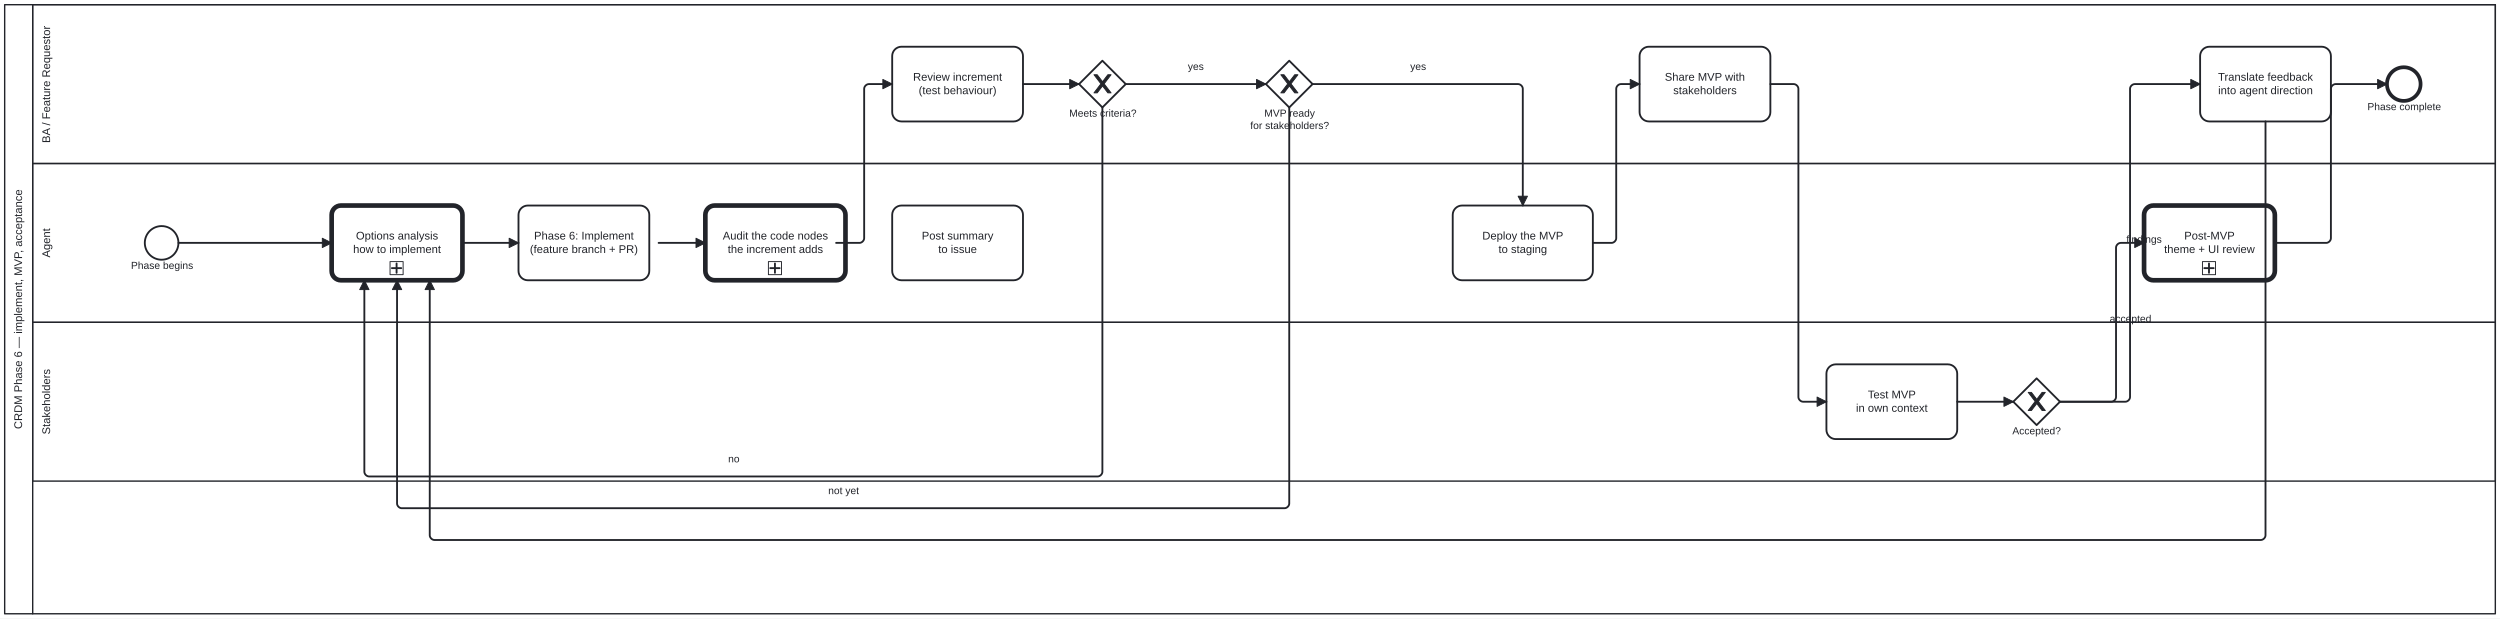
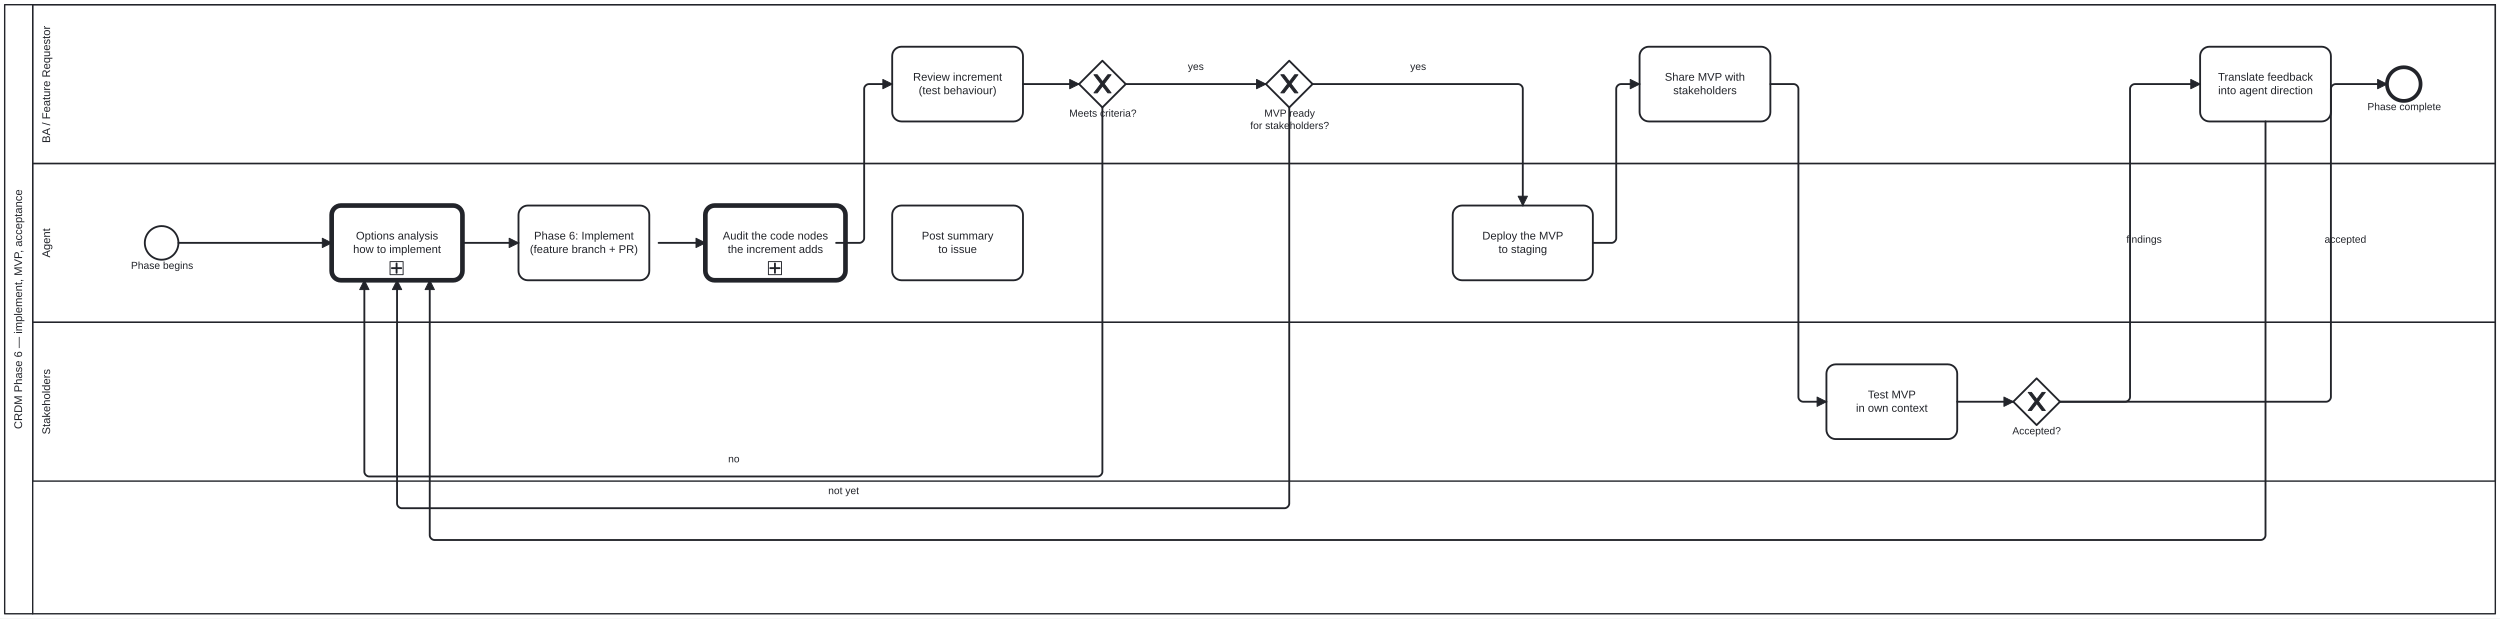
<svg xmlns="http://www.w3.org/2000/svg" width="100%" style="max-width:100%;height:auto" viewBox="155 75 2676 662" version="1.1">
  <rect x="155" y="75" width="2676" height="662" fill="#ffffff" />
  <g class="djs-group">
    <g class="djs-element djs-shape" data-element-id="Participant_Process_CRDM_Deliver" style="display: block;" transform="matrix(1 0 0 1 160 80)">
      <g class="djs-visual">
        <rect x="0" y="0" width="2666" height="652" rx="0" ry="0" style="stroke-linecap: round; stroke-linejoin: round; stroke: rgb(34, 36, 42); stroke-width: 1.5px; fill: white; fill-opacity: 0.95;" />
        <path style="fill: none; stroke-linecap: round; stroke-linejoin: round; stroke: rgb(34, 36, 42); stroke-width: 1.5px;" d="M30,0L30,652" />
        <text lineHeight="1.2" class="djs-label" style="font-family: Arial, sans-serif; font-size: 12px; font-weight: normal; fill: rgb(34, 36, 42);" transform="matrix(-1.83697e-16 -1 1 -1.83697e-16 0 652)">
          <tspan x="197.724" y="18.6">CRDM Phase 6 — implement, MVP, acceptance</tspan>
        </text>
      </g>
      <rect class="djs-hit djs-hit-all" x="0" y="0" width="2666" height="652" style="fill: none; stroke-opacity: 0; stroke: white; stroke-width: 15px;" />
    </g>
    <g class="djs-children">
      <g class="djs-group">
        <g class="djs-element djs-shape" data-element-id="Lane_Stakeholders" style="display: block;" transform="matrix(1 0 0 1 190 420)">
          <g class="djs-visual">
            <rect x="0" y="0" width="2636" height="170" rx="0" ry="0" style="stroke-linecap: round; stroke-linejoin: round; stroke: rgb(34, 36, 42); stroke-width: 1.5px; fill: white; fill-opacity: 0.25;" />
            <text lineHeight="1.2" class="djs-label" style="font-family: Arial, sans-serif; font-size: 12px; font-weight: normal; fill: rgb(34, 36, 42);" transform="matrix(-1.83697e-16 -1 1 -1.83697e-16 0 170)">
              <tspan x="49.979" y="18.6">Stakeholders</tspan>
            </text>
          </g>
          <rect class="djs-hit djs-hit-all" x="0" y="0" width="2636" height="170" style="fill: none; stroke-opacity: 0; stroke: white; stroke-width: 15px;" />
        </g>
      </g>
      <g class="djs-group">
        <g class="djs-element djs-shape" data-element-id="Lane_Agent" style="display: block;" transform="matrix(1 0 0 1 190 250)">
          <g class="djs-visual">
            <rect x="0" y="0" width="2636" height="170" rx="0" ry="0" style="stroke-linecap: round; stroke-linejoin: round; stroke: rgb(34, 36, 42); stroke-width: 1.5px; fill: white; fill-opacity: 0.25;" />
            <text lineHeight="1.2" class="djs-label" style="font-family: Arial, sans-serif; font-size: 12px; font-weight: normal; fill: rgb(34, 36, 42);" transform="matrix(-1.83697e-16 -1 1 -1.83697e-16 0 170)">
              <tspan x="69.32" y="18.6">Agent</tspan>
            </text>
          </g>
          <rect class="djs-hit djs-hit-all" x="0" y="0" width="2636" height="170" style="fill: none; stroke-opacity: 0; stroke: white; stroke-width: 15px;" />
        </g>
      </g>
      <g class="djs-group">
        <g class="djs-element djs-shape" data-element-id="Lane_BA" style="display: block;" transform="matrix(1 0 0 1 190 80)">
          <g class="djs-visual">
            <rect x="0" y="0" width="2636" height="170" rx="0" ry="0" style="stroke-linecap: round; stroke-linejoin: round; stroke: rgb(34, 36, 42); stroke-width: 1.5px; fill: white; fill-opacity: 0.25;" />
            <text lineHeight="1.2" class="djs-label" style="font-family: Arial, sans-serif; font-size: 12px; font-weight: normal; fill: rgb(34, 36, 42);" transform="matrix(-1.83697e-16 -1 1 -1.83697e-16 0 170)">
              <tspan x="21.968" y="18.6">BA / Feature Requestor</tspan>
            </text>
          </g>
          <rect class="djs-hit djs-hit-all" x="0" y="0" width="2636" height="170" style="fill: none; stroke-opacity: 0; stroke: white; stroke-width: 15px;" />
        </g>
      </g>
      <g class="djs-group">
        <g class="djs-element djs-shape" data-element-id="Start_Process_CRDM_Deliver" style="display: block;" transform="matrix(1 0 0 1 310 317)">
          <g class="djs-visual">
            <circle cx="18" cy="18" r="18" style="stroke-linecap: round; stroke-linejoin: round; stroke: rgb(34, 36, 42); stroke-width: 2px; fill: white; fill-opacity: 0.95;" />
          </g>
          <rect class="djs-hit djs-hit-all" x="0" y="0" width="36" height="36" style="fill: none; stroke-opacity: 0; stroke: white; stroke-width: 15px;" />
        </g>
      </g>
      <g class="djs-group">
        <g class="djs-element djs-shape" data-element-id="Start_Process_CRDM_Deliver_label" style="display: block;" transform="matrix(1 0 0 1 295 353)">
          <g class="djs-visual">
            <text lineHeight="1.2" class="djs-label" style="font-family: Arial, sans-serif; font-size: 11px; font-weight: normal; fill: rgb(34, 36, 42);">
              <tspan x="0.17" y="9.9">Phase begins</tspan>
            </text>
          </g>
          <rect class="djs-hit djs-hit-all" x="0" y="0" width="67" height="14" style="fill: none; stroke-opacity: 0; stroke: white; stroke-width: 15px;" />
        </g>
      </g>
      <g class="djs-group">
-         <a class="fa-subprocess-link" href="assets/img/workflows/options-analysis.svg" target="_top">
+         <a class="fa-subprocess-link" href="../../../processes/options-analysis.html" target="_top">
          <g class="djs-element djs-shape" data-element-id="Call_OptionsAnalysis" style="display: block;" transform="matrix(1 0 0 1 510 295)">
            <g class="djs-visual">
              <rect x="0" y="0" width="140" height="80" rx="10" ry="10" style="stroke-linecap: round; stroke-linejoin: round; stroke: rgb(34, 36, 42); stroke-width: 5px; fill: white; fill-opacity: 0.95;" />
              <text lineHeight="1.2" class="djs-label" style="font-family: Arial, sans-serif; font-size: 12px; font-weight: normal; fill: rgb(34, 36, 42);">
                <tspan x="25.979" y="36.4">Options analysis</tspan>
                <tspan x="22.979" y="50.8">how to implement</tspan>
              </text>
              <rect x="0" y="0" width="14" height="14" rx="0" ry="0" style="stroke-linecap: round; stroke-linejoin: round; stroke: rgb(34, 36, 42); stroke-width: 1px; fill: white;" transform="matrix(1 0 0 1 62.5 60)" />
              <path data-marker="sub-process" d="m62.5,60 m 7,2 l 0,10 m -5,-5 l 10,0" style="fill: white; stroke-linecap: round; stroke-linejoin: round; stroke: rgb(34, 36, 42); stroke-width: 2px;" />
            </g>
            <rect class="djs-hit djs-hit-all" x="0" y="0" width="140" height="80" style="fill: none; stroke-opacity: 0; stroke: white; stroke-width: 15px;" />
          </g>
        </a>
      </g>
      <g class="djs-group">
        <g class="djs-element djs-shape" data-element-id="A_Implement" style="display: block;" transform="matrix(1 0 0 1 710 295)">
          <g class="djs-visual">
            <rect x="0" y="0" width="140" height="80" rx="10" ry="10" style="stroke-linecap: round; stroke-linejoin: round; stroke: rgb(34, 36, 42); stroke-width: 2px; fill: white; fill-opacity: 0.95;" />
            <text lineHeight="1.2" class="djs-label" style="font-family: Arial, sans-serif; font-size: 12px; font-weight: normal; fill: rgb(34, 36, 42);">
              <tspan x="16.639" y="36.4">Phase 6: Implement</tspan>
              <tspan x="12.139" y="50.8">(feature branch + PR)</tspan>
            </text>
          </g>
          <rect class="djs-hit djs-hit-all" x="0" y="0" width="140" height="80" style="fill: none; stroke-opacity: 0; stroke: white; stroke-width: 15px;" />
        </g>
      </g>
      <g class="djs-group">
-         <a class="fa-subprocess-link" href="assets/img/workflows/review-task.svg" target="_top">
+         <a class="fa-subprocess-link" href="../../../processes/review-task.html" target="_top">
          <g class="djs-element djs-shape" data-element-id="A_CodeAudit" style="display: block;" transform="matrix(1 0 0 1 910 295)">
            <g class="djs-visual">
              <rect x="0" y="0" width="150" height="80" rx="10" ry="10" style="stroke-linecap: round; stroke-linejoin: round; stroke: rgb(34, 36, 42); stroke-width: 5px; fill: white; fill-opacity: 0.95;" />
              <text lineHeight="1.2" class="djs-label" style="font-family: Arial, sans-serif; font-size: 12px; font-weight: normal; fill: rgb(34, 36, 42);">
                <tspan x="18.624" y="36.4">Audit the code nodes</tspan>
                <tspan x="23.971" y="50.8">the increment adds</tspan>
              </text>
              <rect x="0" y="0" width="14" height="14" rx="0" ry="0" style="stroke-linecap: round; stroke-linejoin: round; stroke: rgb(34, 36, 42); stroke-width: 1px; fill: white;" transform="matrix(1 0 0 1 67.5 60)" />
              <path data-marker="sub-process" d="m67.5,60 m 7,2 l 0,10 m -5,-5 l 10,0" style="fill: white; stroke-linecap: round; stroke-linejoin: round; stroke: rgb(34, 36, 42); stroke-width: 2px;" />
            </g>
            <rect class="djs-hit djs-hit-all" x="0" y="0" width="150" height="80" style="fill: none; stroke-opacity: 0; stroke: white; stroke-width: 15px;" />
          </g>
        </a>
      </g>
      <g class="djs-group">
        <g class="djs-element djs-shape" data-element-id="A_DeployStaging" style="display: block;" transform="matrix(1 0 0 1 1710 295)">
          <g class="djs-visual">
            <rect x="0" y="0" width="150" height="80" rx="10" ry="10" style="stroke-linecap: round; stroke-linejoin: round; stroke: rgb(34, 36, 42); stroke-width: 2px; fill: white; fill-opacity: 0.95;" />
            <text lineHeight="1.2" class="djs-label" style="font-family: Arial, sans-serif; font-size: 12px; font-weight: normal; fill: rgb(34, 36, 42);">
              <tspan x="31.646" y="36.4">Deploy the MVP</tspan>
              <tspan x="48.981" y="50.8">to staging</tspan>
            </text>
          </g>
          <rect class="djs-hit djs-hit-all" x="0" y="0" width="150" height="80" style="fill: none; stroke-opacity: 0; stroke: white; stroke-width: 15px;" />
        </g>
      </g>
      <g class="djs-group">
        <g class="djs-element djs-shape" data-element-id="A_Summary" style="display: block;" transform="matrix(1 0 0 1 1110 295)">
          <g class="djs-visual">
            <rect x="0" y="0" width="140" height="80" rx="10" ry="10" style="stroke-linecap: round; stroke-linejoin: round; stroke: rgb(34, 36, 42); stroke-width: 2px; fill: white; fill-opacity: 0.95;" />
            <text lineHeight="1.2" class="djs-label" style="font-family: Arial, sans-serif; font-size: 12px; font-weight: normal; fill: rgb(34, 36, 42);">
              <tspan x="31.659" y="36.4">Post summary</tspan>
              <tspan x="49.322" y="50.8">to issue</tspan>
            </text>
          </g>
          <rect class="djs-hit djs-hit-all" x="0" y="0" width="140" height="80" style="fill: none; stroke-opacity: 0; stroke: white; stroke-width: 15px;" />
        </g>
      </g>
      <g class="djs-group">
        <g class="djs-element djs-shape" data-element-id="BA_ReviewIncrement" style="display: block;" transform="matrix(1 0 0 1 1110 125)">
          <g class="djs-visual">
            <rect x="0" y="0" width="140" height="80" rx="10" ry="10" style="stroke-linecap: round; stroke-linejoin: round; stroke: rgb(34, 36, 42); stroke-width: 2px; fill: white; fill-opacity: 0.95;" />
            <text lineHeight="1.2" class="djs-label" style="font-family: Arial, sans-serif; font-size: 12px; font-weight: normal; fill: rgb(34, 36, 42);">
              <tspan x="22.316" y="36.4">Review increment</tspan>
              <tspan x="28.313" y="50.8">(test behaviour)</tspan>
            </text>
          </g>
          <rect class="djs-hit djs-hit-all" x="0" y="0" width="140" height="80" style="fill: none; stroke-opacity: 0; stroke: white; stroke-width: 15px;" />
        </g>
      </g>
      <g class="djs-group">
        <g class="djs-element djs-shape" data-element-id="GW_IncrementOK" style="display: block;" transform="matrix(1 0 0 1 1310 140)">
          <g class="djs-visual">
            <polygon points="25,0 50,25 25,50 0,25" style="stroke-linecap: round; stroke-linejoin: round; stroke: rgb(34, 36, 42); stroke-width: 2px; fill: white; fill-opacity: 0.95;" />
            <path d="m 16,15 7.429,9.714 -7.429,9.714 3.429,0 5.714,-7.464 5.714,7.464 3.429,0 -7.429,-9.714 7.429,-9.714 -3.429,0 -5.714,7.464 -5.714,-7.464 -3.429,0 z" style="fill: rgb(34, 36, 42); stroke-linecap: round; stroke-linejoin: round; stroke: rgb(34, 36, 42); stroke-width: 1px;" />
          </g>
          <rect class="djs-hit djs-hit-all" x="0" y="0" width="50" height="50" style="fill: none; stroke-opacity: 0; stroke: white; stroke-width: 15px;" />
        </g>
      </g>
      <g class="djs-group">
        <g class="djs-element djs-shape" data-element-id="GW_IncrementOK_label" style="display: block;" transform="matrix(1 0 0 1 1299 190)">
          <g class="djs-visual">
            <text lineHeight="1.2" class="djs-label" style="font-family: Arial, sans-serif; font-size: 11px; font-weight: normal; fill: rgb(34, 36, 42);">
              <tspan x="0.433" y="9.9">Meets criteria?</tspan>
            </text>
          </g>
          <rect class="djs-hit djs-hit-all" x="0" y="0" width="73" height="14" style="fill: none; stroke-opacity: 0; stroke: white; stroke-width: 15px;" />
        </g>
      </g>
      <g class="djs-group">
        <g class="djs-element djs-shape" data-element-id="GW_MVPReady" style="display: block;" transform="matrix(1 0 0 1 1510 140)">
          <g class="djs-visual">
            <polygon points="25,0 50,25 25,50 0,25" style="stroke-linecap: round; stroke-linejoin: round; stroke: rgb(34, 36, 42); stroke-width: 2px; fill: white; fill-opacity: 0.95;" />
            <path d="m 16,15 7.429,9.714 -7.429,9.714 3.429,0 5.714,-7.464 5.714,7.464 3.429,0 -7.429,-9.714 7.429,-9.714 -3.429,0 -5.714,7.464 -5.714,-7.464 -3.429,0 z" style="fill: rgb(34, 36, 42); stroke-linecap: round; stroke-linejoin: round; stroke: rgb(34, 36, 42); stroke-width: 1px;" />
          </g>
          <rect class="djs-hit djs-hit-all" x="0" y="0" width="50" height="50" style="fill: none; stroke-opacity: 0; stroke: white; stroke-width: 15px;" />
        </g>
      </g>
      <g class="djs-group">
        <g class="djs-element djs-shape" data-element-id="GW_MVPReady_label" style="display: block;" transform="matrix(1 0 0 1 1493 190)">
          <g class="djs-visual">
            <text lineHeight="1.2" class="djs-label" style="font-family: Arial, sans-serif; font-size: 11px; font-weight: normal; fill: rgb(34, 36, 42);">
              <tspan x="15.295" y="9.9">MVP ready</tspan>
              <tspan x="0.31" y="23.1">for stakeholders?</tspan>
            </text>
          </g>
          <rect class="djs-hit djs-hit-all" x="0" y="0" width="85" height="27" style="fill: none; stroke-opacity: 0; stroke: white; stroke-width: 15px;" />
        </g>
      </g>
      <g class="djs-group">
        <g class="djs-element djs-shape" data-element-id="BA_ShareMVP" style="display: block;" transform="matrix(1 0 0 1 1910 125)">
          <g class="djs-visual">
            <rect x="0" y="0" width="140" height="80" rx="10" ry="10" style="stroke-linecap: round; stroke-linejoin: round; stroke: rgb(34, 36, 42); stroke-width: 2px; fill: white; fill-opacity: 0.95;" />
            <text lineHeight="1.2" class="djs-label" style="font-family: Arial, sans-serif; font-size: 12px; font-weight: normal; fill: rgb(34, 36, 42);">
              <tspan x="26.983" y="36.4">Share MVP with</tspan>
              <tspan x="35.98" y="50.8">stakeholders</tspan>
            </text>
          </g>
          <rect class="djs-hit djs-hit-all" x="0" y="0" width="140" height="80" style="fill: none; stroke-opacity: 0; stroke: white; stroke-width: 15px;" />
        </g>
      </g>
      <g class="djs-group">
        <g class="djs-element djs-shape" data-element-id="S_TestMVP" style="display: block;" transform="matrix(1 0 0 1 2110 465)">
          <g class="djs-visual">
            <rect x="0" y="0" width="140" height="80" rx="10" ry="10" style="stroke-linecap: round; stroke-linejoin: round; stroke: rgb(34, 36, 42); stroke-width: 2px; fill: white; fill-opacity: 0.95;" />
            <text lineHeight="1.2" class="djs-label" style="font-family: Arial, sans-serif; font-size: 12px; font-weight: normal; fill: rgb(34, 36, 42);">
              <tspan x="44.327" y="36.4">Test MVP</tspan>
              <tspan x="31.645" y="50.8">in own context</tspan>
            </text>
          </g>
          <rect class="djs-hit djs-hit-all" x="0" y="0" width="140" height="80" style="fill: none; stroke-opacity: 0; stroke: white; stroke-width: 15px;" />
        </g>
      </g>
      <g class="djs-group">
        <g class="djs-element djs-shape" data-element-id="GW_StakeholderOK" style="display: block;" transform="matrix(1 0 0 1 2310 480)">
          <g class="djs-visual">
            <polygon points="25,0 50,25 25,50 0,25" style="stroke-linecap: round; stroke-linejoin: round; stroke: rgb(34, 36, 42); stroke-width: 2px; fill: white; fill-opacity: 0.95;" />
            <path d="m 16,15 7.429,9.714 -7.429,9.714 3.429,0 5.714,-7.464 5.714,7.464 3.429,0 -7.429,-9.714 7.429,-9.714 -3.429,0 -5.714,7.464 -5.714,-7.464 -3.429,0 z" style="fill: rgb(34, 36, 42); stroke-linecap: round; stroke-linejoin: round; stroke: rgb(34, 36, 42); stroke-width: 1px;" />
          </g>
          <rect class="djs-hit djs-hit-all" x="0" y="0" width="50" height="50" style="fill: none; stroke-opacity: 0; stroke: white; stroke-width: 15px;" />
        </g>
      </g>
      <g class="djs-group">
        <g class="djs-element djs-shape" data-element-id="GW_StakeholderOK_label" style="display: block;" transform="matrix(1 0 0 1 2309 530)">
          <g class="djs-visual">
            <text lineHeight="1.2" class="djs-label" style="font-family: Arial, sans-serif; font-size: 11px; font-weight: normal; fill: rgb(34, 36, 42);">
              <tspan x="0.009" y="9.9">Accepted?</tspan>
            </text>
          </g>
          <rect class="djs-hit djs-hit-all" x="0" y="0" width="52" height="14" style="fill: none; stroke-opacity: 0; stroke: white; stroke-width: 15px;" />
        </g>
      </g>
      <g class="djs-group">
        <g class="djs-element djs-shape" data-element-id="BA_TranslateFeedback" style="display: block;" transform="matrix(1 0 0 1 2510 125)">
          <g class="djs-visual">
            <rect x="0" y="0" width="140" height="80" rx="10" ry="10" style="stroke-linecap: round; stroke-linejoin: round; stroke: rgb(34, 36, 42); stroke-width: 2px; fill: white; fill-opacity: 0.95;" />
            <text lineHeight="1.2" class="djs-label" style="font-family: Arial, sans-serif; font-size: 12px; font-weight: normal; fill: rgb(34, 36, 42);">
              <tspan x="19.193" y="36.4">Translate feedback</tspan>
              <tspan x="19.299" y="50.8">into agent direction</tspan>
            </text>
          </g>
          <rect class="djs-hit djs-hit-all" x="0" y="0" width="140" height="80" style="fill: none; stroke-opacity: 0; stroke: white; stroke-width: 15px;" />
        </g>
      </g>
      <g class="djs-group">
-         <a class="fa-subprocess-link" href="assets/img/workflows/theme-ui-review.svg" target="_top">
-           <g class="djs-element djs-shape" data-element-id="Call_ThemeUIReview" style="display: block;" transform="matrix(1 0 0 1 2450 295)">
-             <g class="djs-visual">
-               <rect x="0" y="0" width="140" height="80" rx="10" ry="10" style="stroke-linecap: round; stroke-linejoin: round; stroke: rgb(34, 36, 42); stroke-width: 5px; fill: white; fill-opacity: 0.95;" />
-               <text lineHeight="1.2" class="djs-label" style="font-family: Arial, sans-serif; font-size: 12px; font-weight: normal; fill: rgb(34, 36, 42);">
-                 <tspan x="42.994" y="36.4">Post-MVP</tspan>
-                 <tspan x="21.481" y="50.8">theme + UI review</tspan>
-               </text>
-               <rect x="0" y="0" width="14" height="14" rx="0" ry="0" style="stroke-linecap: round; stroke-linejoin: round; stroke: rgb(34, 36, 42); stroke-width: 1px; fill: white;" transform="matrix(1 0 0 1 62.5 60)" />
-               <path data-marker="sub-process" d="m62.5,60 m 7,2 l 0,10 m -5,-5 l 10,0" style="fill: white; stroke-linecap: round; stroke-linejoin: round; stroke: rgb(34, 36, 42); stroke-width: 2px;" />
-             </g>
-             <rect class="djs-hit djs-hit-all" x="0" y="0" width="140" height="80" style="fill: none; stroke-opacity: 0; stroke: white; stroke-width: 15px;" />
-           </g>
-         </a>
-       </g>
-       <g class="djs-group">
        <g class="djs-element djs-shape" data-element-id="End_Process_CRDM_Deliver" style="display: block;" transform="matrix(1 0 0 1 2710 147)">
          <g class="djs-visual">
            <circle cx="18" cy="18" r="18" style="stroke-linecap: round; stroke-linejoin: round; stroke: rgb(34, 36, 42); stroke-width: 4px; fill: white; fill-opacity: 0.95;" />
          </g>
          <rect class="djs-hit djs-hit-all" x="0" y="0" width="36" height="36" style="fill: none; stroke-opacity: 0; stroke: white; stroke-width: 15px;" />
        </g>
      </g>
      <g class="djs-group">
        <g class="djs-element djs-shape" data-element-id="End_Process_CRDM_Deliver_label" style="display: block;" transform="matrix(1 0 0 1 2689 183)">
          <g class="djs-visual">
            <text lineHeight="1.2" class="djs-label" style="font-family: Arial, sans-serif; font-size: 11px; font-weight: normal; fill: rgb(34, 36, 42);">
              <tspan x="0.06" y="9.9">Phase complete</tspan>
            </text>
          </g>
          <rect class="djs-hit djs-hit-all" x="0" y="0" width="79" height="14" style="fill: none; stroke-opacity: 0; stroke: white; stroke-width: 15px;" />
        </g>
      </g>
      <g class="djs-group">
        <g class="djs-element djs-connection" data-element-id="SF_Process_CRDM_Deliver_1" style="display: block;">
          <g class="djs-visual">
            <defs>
              <marker id="folio-marker-1" viewBox="0 0 20 20" refX="11" refY="10" markerWidth="10" markerHeight="10" orient="auto">
                <path d="M 1 5 L 11 10 L 1 15 Z" style="stroke-linecap: round; stroke-linejoin: round; stroke: rgb(34, 36, 42); stroke-width: 1px; fill: rgb(34, 36, 42);" />
              </marker>
            </defs>
            <path data-corner-radius="5" style="fill: none; stroke-linecap: round; stroke-linejoin: round; stroke: rgb(34, 36, 42); stroke-width: 2px; marker-end: url('#folio-marker-1');" d="M346,335L510,335" />
          </g>
          <path d="M346,335L510,335" class="djs-hit djs-hit-stroke" style="fill: none; stroke-opacity: 0; stroke: white; stroke-width: 15px;" />
        </g>
      </g>
      <g class="djs-group">
        <g class="djs-element djs-connection" data-element-id="SF_Process_CRDM_Deliver_2" style="display: block;">
          <g class="djs-visual">
            <defs>
              <marker id="folio-marker-2" viewBox="0 0 20 20" refX="11" refY="10" markerWidth="10" markerHeight="10" orient="auto">
                <path d="M 1 5 L 11 10 L 1 15 Z" style="stroke-linecap: round; stroke-linejoin: round; stroke: rgb(34, 36, 42); stroke-width: 1px; fill: rgb(34, 36, 42);" />
              </marker>
            </defs>
            <path data-corner-radius="5" style="fill: none; stroke-linecap: round; stroke-linejoin: round; stroke: rgb(34, 36, 42); stroke-width: 2px; marker-end: url('#folio-marker-2');" d="M650,335L710,335" />
          </g>
          <path d="M650,335L710,335" class="djs-hit djs-hit-stroke" style="fill: none; stroke-opacity: 0; stroke: white; stroke-width: 15px;" />
        </g>
      </g>
      <g class="djs-group">
        <g class="djs-element djs-connection" data-element-id="SF_Process_CRDM_Deliver_2b" style="display: block;">
          <g class="djs-visual">
            <defs>
              <marker id="folio-marker-3" viewBox="0 0 20 20" refX="11" refY="10" markerWidth="10" markerHeight="10" orient="auto">
                <path d="M 1 5 L 11 10 L 1 15 Z" style="stroke-linecap: round; stroke-linejoin: round; stroke: rgb(34, 36, 42); stroke-width: 1px; fill: rgb(34, 36, 42);" />
              </marker>
            </defs>
            <path data-corner-radius="5" style="fill: none; stroke-linecap: round; stroke-linejoin: round; stroke: rgb(34, 36, 42); stroke-width: 2px; marker-end: url('#folio-marker-3');" d="M860,335L910,335" />
          </g>
          <path d="M860,335L910,335" class="djs-hit djs-hit-stroke" style="fill: none; stroke-opacity: 0; stroke: white; stroke-width: 15px;" />
        </g>
      </g>
      <g class="djs-group">
        <g class="djs-element djs-connection" data-element-id="SF_Process_CRDM_Deliver_3" style="display: block;">
          <g class="djs-visual">
            <defs>
              <marker id="folio-marker-4" viewBox="0 0 20 20" refX="11" refY="10" markerWidth="10" markerHeight="10" orient="auto">
                <path d="M 1 5 L 11 10 L 1 15 Z" style="stroke-linecap: round; stroke-linejoin: round; stroke: rgb(34, 36, 42); stroke-width: 1px; fill: rgb(34, 36, 42);" />
              </marker>
            </defs>
            <path data-corner-radius="5" style="fill: none; stroke-linecap: round; stroke-linejoin: round; stroke: rgb(34, 36, 42); stroke-width: 2px; marker-end: url('#folio-marker-4');" d="M1050,335L1075,335C1077.5,335,1080,332.5,1080,330L1080,170C1080,167.5,1082.5,165,1085,165L1110,165" />
          </g>
          <path d="M1050,335L1080,335L1080,165L1110,165" class="djs-hit djs-hit-stroke" style="fill: none; stroke-opacity: 0; stroke: white; stroke-width: 15px;" />
        </g>
      </g>
      <g class="djs-group">
        <g class="djs-element djs-connection" data-element-id="SF_Process_CRDM_Deliver_4" style="display: block;">
          <g class="djs-visual">
            <defs>
              <marker id="folio-marker-5" viewBox="0 0 20 20" refX="11" refY="10" markerWidth="10" markerHeight="10" orient="auto">
                <path d="M 1 5 L 11 10 L 1 15 Z" style="stroke-linecap: round; stroke-linejoin: round; stroke: rgb(34, 36, 42); stroke-width: 1px; fill: rgb(34, 36, 42);" />
              </marker>
            </defs>
            <path data-corner-radius="5" style="fill: none; stroke-linecap: round; stroke-linejoin: round; stroke: rgb(34, 36, 42); stroke-width: 2px; marker-end: url('#folio-marker-5');" d="M1250,165L1310,165" />
          </g>
          <path d="M1250,165L1310,165" class="djs-hit djs-hit-stroke" style="fill: none; stroke-opacity: 0; stroke: white; stroke-width: 15px;" />
        </g>
      </g>
      <g class="djs-group">
        <g class="djs-element djs-connection" data-element-id="SF_Process_CRDM_Deliver_5" style="display: block;">
          <g class="djs-visual">
            <defs>
              <marker id="folio-marker-6" viewBox="0 0 20 20" refX="11" refY="10" markerWidth="10" markerHeight="10" orient="auto">
                <path d="M 1 5 L 11 10 L 1 15 Z" style="stroke-linecap: round; stroke-linejoin: round; stroke: rgb(34, 36, 42); stroke-width: 1px; fill: rgb(34, 36, 42);" />
              </marker>
            </defs>
            <path data-corner-radius="5" style="fill: none; stroke-linecap: round; stroke-linejoin: round; stroke: rgb(34, 36, 42); stroke-width: 2px; marker-end: url('#folio-marker-6');" d="M1335,190L1335,580C1335,582.5,1332.5,585,1330,585L550,585C547.5,585,545,582.5,545,580L545,375" />
          </g>
          <path d="M1335,190L1335,585L545,585L545,375" class="djs-hit djs-hit-stroke" style="fill: none; stroke-opacity: 0; stroke: white; stroke-width: 15px;" />
        </g>
      </g>
      <g class="djs-group">
        <g class="djs-element djs-shape" data-element-id="SF_Process_CRDM_Deliver_5_label" style="display: block;" transform="matrix(1 0 0 1 934 560)">
          <g class="djs-visual">
            <text lineHeight="1.2" class="djs-label" style="font-family: Arial, sans-serif; font-size: 11px; font-weight: normal; fill: rgb(34, 36, 42);">
              <tspan x="0.382" y="9.9">no</tspan>
            </text>
          </g>
          <rect class="djs-hit djs-hit-all" x="0" y="0" width="13" height="14" style="fill: none; stroke-opacity: 0; stroke: white; stroke-width: 15px;" />
        </g>
      </g>
      <g class="djs-group">
        <g class="djs-element djs-connection" data-element-id="SF_Process_CRDM_Deliver_6" style="display: block;">
          <g class="djs-visual">
            <defs>
              <marker id="folio-marker-7" viewBox="0 0 20 20" refX="11" refY="10" markerWidth="10" markerHeight="10" orient="auto">
                <path d="M 1 5 L 11 10 L 1 15 Z" style="stroke-linecap: round; stroke-linejoin: round; stroke: rgb(34, 36, 42); stroke-width: 1px; fill: rgb(34, 36, 42);" />
              </marker>
            </defs>
            <path data-corner-radius="5" style="fill: none; stroke-linecap: round; stroke-linejoin: round; stroke: rgb(34, 36, 42); stroke-width: 2px; marker-end: url('#folio-marker-7');" d="M1360,165L1510,165" />
          </g>
          <path d="M1360,165L1510,165" class="djs-hit djs-hit-stroke" style="fill: none; stroke-opacity: 0; stroke: white; stroke-width: 15px;" />
        </g>
      </g>
      <g class="djs-group">
        <g class="djs-element djs-shape" data-element-id="SF_Process_CRDM_Deliver_6_label" style="display: block;" transform="matrix(1 0 0 1 1426 140)">
          <g class="djs-visual">
            <text lineHeight="1.2" class="djs-label" style="font-family: Arial, sans-serif; font-size: 11px; font-weight: normal; fill: rgb(34, 36, 42);">
              <tspan x="0.441" y="9.9">yes</tspan>
            </text>
          </g>
          <rect class="djs-hit djs-hit-all" x="0" y="0" width="18" height="14" style="fill: none; stroke-opacity: 0; stroke: white; stroke-width: 15px;" />
        </g>
      </g>
      <g class="djs-group">
        <g class="djs-element djs-connection" data-element-id="SF_Process_CRDM_Deliver_7" style="display: block;">
          <g class="djs-visual">
            <defs>
              <marker id="folio-marker-8" viewBox="0 0 20 20" refX="11" refY="10" markerWidth="10" markerHeight="10" orient="auto">
                <path d="M 1 5 L 11 10 L 1 15 Z" style="stroke-linecap: round; stroke-linejoin: round; stroke: rgb(34, 36, 42); stroke-width: 1px; fill: rgb(34, 36, 42);" />
              </marker>
            </defs>
            <path data-corner-radius="5" style="fill: none; stroke-linecap: round; stroke-linejoin: round; stroke: rgb(34, 36, 42); stroke-width: 2px; marker-end: url('#folio-marker-8');" d="M1535,190L1535,614C1535,616.5,1532.5,619,1530,619L585,619C582.5,619,580,616.5,580,614L580,375" />
          </g>
          <path d="M1535,190L1535,619L580,619L580,375" class="djs-hit djs-hit-stroke" style="fill: none; stroke-opacity: 0; stroke: white; stroke-width: 15px;" />
        </g>
      </g>
      <g class="djs-group">
        <g class="djs-element djs-shape" data-element-id="SF_Process_CRDM_Deliver_7_label" style="display: block;" transform="matrix(1 0 0 1 1041 594)">
          <g class="djs-visual">
            <text lineHeight="1.2" class="djs-label" style="font-family: Arial, sans-serif; font-size: 11px; font-weight: normal; fill: rgb(34, 36, 42);">
              <tspan x="0.489" y="9.9">not yet</tspan>
            </text>
          </g>
          <rect class="djs-hit djs-hit-all" x="0" y="0" width="34" height="14" style="fill: none; stroke-opacity: 0; stroke: white; stroke-width: 15px;" />
        </g>
      </g>
      <g class="djs-group">
        <g class="djs-element djs-connection" data-element-id="SF_Process_CRDM_Deliver_8" style="display: block;">
          <g class="djs-visual">
            <defs>
              <marker id="folio-marker-9" viewBox="0 0 20 20" refX="11" refY="10" markerWidth="10" markerHeight="10" orient="auto">
                <path d="M 1 5 L 11 10 L 1 15 Z" style="stroke-linecap: round; stroke-linejoin: round; stroke: rgb(34, 36, 42); stroke-width: 1px; fill: rgb(34, 36, 42);" />
              </marker>
            </defs>
            <path data-corner-radius="5" style="fill: none; stroke-linecap: round; stroke-linejoin: round; stroke: rgb(34, 36, 42); stroke-width: 2px; marker-end: url('#folio-marker-9');" d="M1560,165L1780,165C1782.5,165,1785,167.5,1785,170L1785,295" />
          </g>
          <path d="M1560,165L1785,165L1785,295" class="djs-hit djs-hit-stroke" style="fill: none; stroke-opacity: 0; stroke: white; stroke-width: 15px;" />
        </g>
      </g>
      <g class="djs-group">
        <g class="djs-element djs-shape" data-element-id="SF_Process_CRDM_Deliver_8_label" style="display: block;" transform="matrix(1 0 0 1 1664 140)">
          <g class="djs-visual">
            <text lineHeight="1.2" class="djs-label" style="font-family: Arial, sans-serif; font-size: 11px; font-weight: normal; fill: rgb(34, 36, 42);">
              <tspan x="0.441" y="9.9">yes</tspan>
            </text>
          </g>
          <rect class="djs-hit djs-hit-all" x="0" y="0" width="18" height="14" style="fill: none; stroke-opacity: 0; stroke: white; stroke-width: 15px;" />
        </g>
      </g>
      <g class="djs-group">
        <g class="djs-element djs-connection" data-element-id="SF_Process_CRDM_Deliver_8b" style="display: block;">
          <g class="djs-visual">
            <defs>
              <marker id="folio-marker-10" viewBox="0 0 20 20" refX="11" refY="10" markerWidth="10" markerHeight="10" orient="auto">
                <path d="M 1 5 L 11 10 L 1 15 Z" style="stroke-linecap: round; stroke-linejoin: round; stroke: rgb(34, 36, 42); stroke-width: 1px; fill: rgb(34, 36, 42);" />
              </marker>
            </defs>
            <path data-corner-radius="5" style="fill: none; stroke-linecap: round; stroke-linejoin: round; stroke: rgb(34, 36, 42); stroke-width: 2px; marker-end: url('#folio-marker-10');" d="M1860,335L1880,335C1882.5,335,1885,332.5,1885,330L1885,170C1885,167.5,1887.5,165,1890,165L1910,165" />
          </g>
          <path d="M1860,335L1885,335L1885,165L1910,165" class="djs-hit djs-hit-stroke" style="fill: none; stroke-opacity: 0; stroke: white; stroke-width: 15px;" />
        </g>
      </g>
      <g class="djs-group">
        <g class="djs-element djs-connection" data-element-id="SF_Process_CRDM_Deliver_9" style="display: block;">
          <g class="djs-visual">
            <defs>
              <marker id="folio-marker-11" viewBox="0 0 20 20" refX="11" refY="10" markerWidth="10" markerHeight="10" orient="auto">
                <path d="M 1 5 L 11 10 L 1 15 Z" style="stroke-linecap: round; stroke-linejoin: round; stroke: rgb(34, 36, 42); stroke-width: 1px; fill: rgb(34, 36, 42);" />
              </marker>
            </defs>
            <path data-corner-radius="5" style="fill: none; stroke-linecap: round; stroke-linejoin: round; stroke: rgb(34, 36, 42); stroke-width: 2px; marker-end: url('#folio-marker-11');" d="M2050,165L2075,165C2077.5,165,2080,167.5,2080,170L2080,500C2080,502.5,2082.5,505,2085,505L2110,505" />
          </g>
          <path d="M2050,165L2080,165L2080,505L2110,505" class="djs-hit djs-hit-stroke" style="fill: none; stroke-opacity: 0; stroke: white; stroke-width: 15px;" />
        </g>
      </g>
      <g class="djs-group">
        <g class="djs-element djs-connection" data-element-id="SF_Process_CRDM_Deliver_10" style="display: block;">
          <g class="djs-visual">
            <defs>
              <marker id="folio-marker-12" viewBox="0 0 20 20" refX="11" refY="10" markerWidth="10" markerHeight="10" orient="auto">
                <path d="M 1 5 L 11 10 L 1 15 Z" style="stroke-linecap: round; stroke-linejoin: round; stroke: rgb(34, 36, 42); stroke-width: 1px; fill: rgb(34, 36, 42);" />
              </marker>
            </defs>
            <path data-corner-radius="5" style="fill: none; stroke-linecap: round; stroke-linejoin: round; stroke: rgb(34, 36, 42); stroke-width: 2px; marker-end: url('#folio-marker-12');" d="M2250,505L2310,505" />
          </g>
          <path d="M2250,505L2310,505" class="djs-hit djs-hit-stroke" style="fill: none; stroke-opacity: 0; stroke: white; stroke-width: 15px;" />
        </g>
      </g>
      <g class="djs-group">
        <g class="djs-element djs-connection" data-element-id="SF_Process_CRDM_Deliver_11" style="display: block;">
          <g class="djs-visual">
            <defs>
              <marker id="folio-marker-13" viewBox="0 0 20 20" refX="11" refY="10" markerWidth="10" markerHeight="10" orient="auto">
                <path d="M 1 5 L 11 10 L 1 15 Z" style="stroke-linecap: round; stroke-linejoin: round; stroke: rgb(34, 36, 42); stroke-width: 1px; fill: rgb(34, 36, 42);" />
              </marker>
            </defs>
            <path data-corner-radius="5" style="fill: none; stroke-linecap: round; stroke-linejoin: round; stroke: rgb(34, 36, 42); stroke-width: 2px; marker-end: url('#folio-marker-13');" d="M2360,505L2430,505C2432.5,505,2435,502.5,2435,500L2435,170C2435,167.5,2437.5,165,2440,165L2510,165" />
          </g>
          <path d="M2360,505L2435,505L2435,165L2510,165" class="djs-hit djs-hit-stroke" style="fill: none; stroke-opacity: 0; stroke: white; stroke-width: 15px;" />
        </g>
      </g>
      <g class="djs-group">
        <g class="djs-element djs-shape" data-element-id="SF_Process_CRDM_Deliver_11_label" style="display: block;" transform="matrix(1 0 0 1 2431 325)">
          <g class="djs-visual">
            <text lineHeight="1.2" class="djs-label" style="font-family: Arial, sans-serif; font-size: 11px; font-weight: normal; fill: rgb(34, 36, 42);">
              <tspan x="0.043" y="9.9">findings</tspan>
            </text>
          </g>
          <rect class="djs-hit djs-hit-all" x="0" y="0" width="38" height="14" style="fill: none; stroke-opacity: 0; stroke: white; stroke-width: 15px;" />
        </g>
      </g>
      <g class="djs-group">
        <g class="djs-element djs-connection" data-element-id="SF_Process_CRDM_Deliver_12" style="display: block;">
          <g class="djs-visual">
            <defs>
              <marker id="folio-marker-14" viewBox="0 0 20 20" refX="11" refY="10" markerWidth="10" markerHeight="10" orient="auto">
                <path d="M 1 5 L 11 10 L 1 15 Z" style="stroke-linecap: round; stroke-linejoin: round; stroke: rgb(34, 36, 42); stroke-width: 1px; fill: rgb(34, 36, 42);" />
              </marker>
            </defs>
            <path data-corner-radius="5" style="fill: none; stroke-linecap: round; stroke-linejoin: round; stroke: rgb(34, 36, 42); stroke-width: 2px; marker-end: url('#folio-marker-14');" d="M2580,205L2580,648C2580,650.5,2577.5,653,2575,653L620,653C617.5,653,615,650.5,615,648L615,375" />
          </g>
          <path d="M2580,205L2580,653L615,653L615,375" class="djs-hit djs-hit-stroke" style="fill: none; stroke-opacity: 0; stroke: white; stroke-width: 15px;" />
        </g>
      </g>
      <g class="djs-group">
        <g class="djs-element djs-connection" data-element-id="SF_Process_CRDM_Deliver_13" style="display: block;">
          <g class="djs-visual">
            <defs>
              <marker id="folio-marker-15" viewBox="0 0 20 20" refX="11" refY="10" markerWidth="10" markerHeight="10" orient="auto">
                <path d="M 1 5 L 11 10 L 1 15 Z" style="stroke-linecap: round; stroke-linejoin: round; stroke: rgb(34, 36, 42); stroke-width: 1px; fill: rgb(34, 36, 42);" />
              </marker>
            </defs>
-             <path data-corner-radius="5" style="fill: none; stroke-linecap: round; stroke-linejoin: round; stroke: rgb(34, 36, 42); stroke-width: 2px; marker-end: url('#folio-marker-15');" d="M2360,505L2415,505C2417.5,505,2420,502.5,2420,500L2420,340C2420,337.5,2422.5,335,2425,335L2450,335" />
-           </g>
-           <path d="M2360,505L2420,505L2420,335L2450,335" class="djs-hit djs-hit-stroke" style="fill: none; stroke-opacity: 0; stroke: white; stroke-width: 15px;" />
-         </g>
-       </g>
-       <g class="djs-group">
-         <g class="djs-element djs-shape" data-element-id="SF_Process_CRDM_Deliver_13_label" style="display: block;" transform="matrix(1 0 0 1 2413 410)">
+             <path data-corner-radius="5" style="fill: none; stroke-linecap: round; stroke-linejoin: round; stroke: rgb(34, 36, 42); stroke-width: 2px; marker-end: url('#folio-marker-15');" d="M2360,505L2645,505C2647.5,505,2650,502.5,2650,500L2650,170C2650,167.5,2652.5,165,2655,165L2710,165" />
+           </g>
+           <path d="M2360,505L2650,505L2650,165L2710,165" class="djs-hit djs-hit-stroke" style="fill: none; stroke-opacity: 0; stroke: white; stroke-width: 15px;" />
+         </g>
+       </g>
+       <g class="djs-group">
+         <g class="djs-element djs-shape" data-element-id="SF_Process_CRDM_Deliver_13_label" style="display: block;" transform="matrix(1 0 0 1 2643 325)">
          <g class="djs-visual">
            <text lineHeight="1.2" class="djs-label" style="font-family: Arial, sans-serif; font-size: 11px; font-weight: normal; fill: rgb(34, 36, 42);">
              <tspan x="0.178" y="9.9">accepted</tspan>
            </text>
          </g>
          <rect class="djs-hit djs-hit-all" x="0" y="0" width="45" height="14" style="fill: none; stroke-opacity: 0; stroke: white; stroke-width: 15px;" />
-         </g>
-       </g>
-       <g class="djs-group">
-         <g class="djs-element djs-connection" data-element-id="SF_Process_CRDM_Deliver_13b" style="display: block;">
-           <g class="djs-visual">
-             <defs>
-               <marker id="folio-marker-16" viewBox="0 0 20 20" refX="11" refY="10" markerWidth="10" markerHeight="10" orient="auto">
-                 <path d="M 1 5 L 11 10 L 1 15 Z" style="stroke-linecap: round; stroke-linejoin: round; stroke: rgb(34, 36, 42); stroke-width: 1px; fill: rgb(34, 36, 42);" />
-               </marker>
-             </defs>
-             <path data-corner-radius="5" style="fill: none; stroke-linecap: round; stroke-linejoin: round; stroke: rgb(34, 36, 42); stroke-width: 2px; marker-end: url('#folio-marker-16');" d="M2590,335L2645,335C2647.5,335,2650,332.5,2650,330L2650,170C2650,167.5,2652.5,165,2655,165L2710,165" />
-           </g>
-           <path d="M2590,335L2650,335L2650,165L2710,165" class="djs-hit djs-hit-stroke" style="fill: none; stroke-opacity: 0; stroke: white; stroke-width: 15px;" />
        </g>
      </g>
    </g>
  </g>
</svg>
